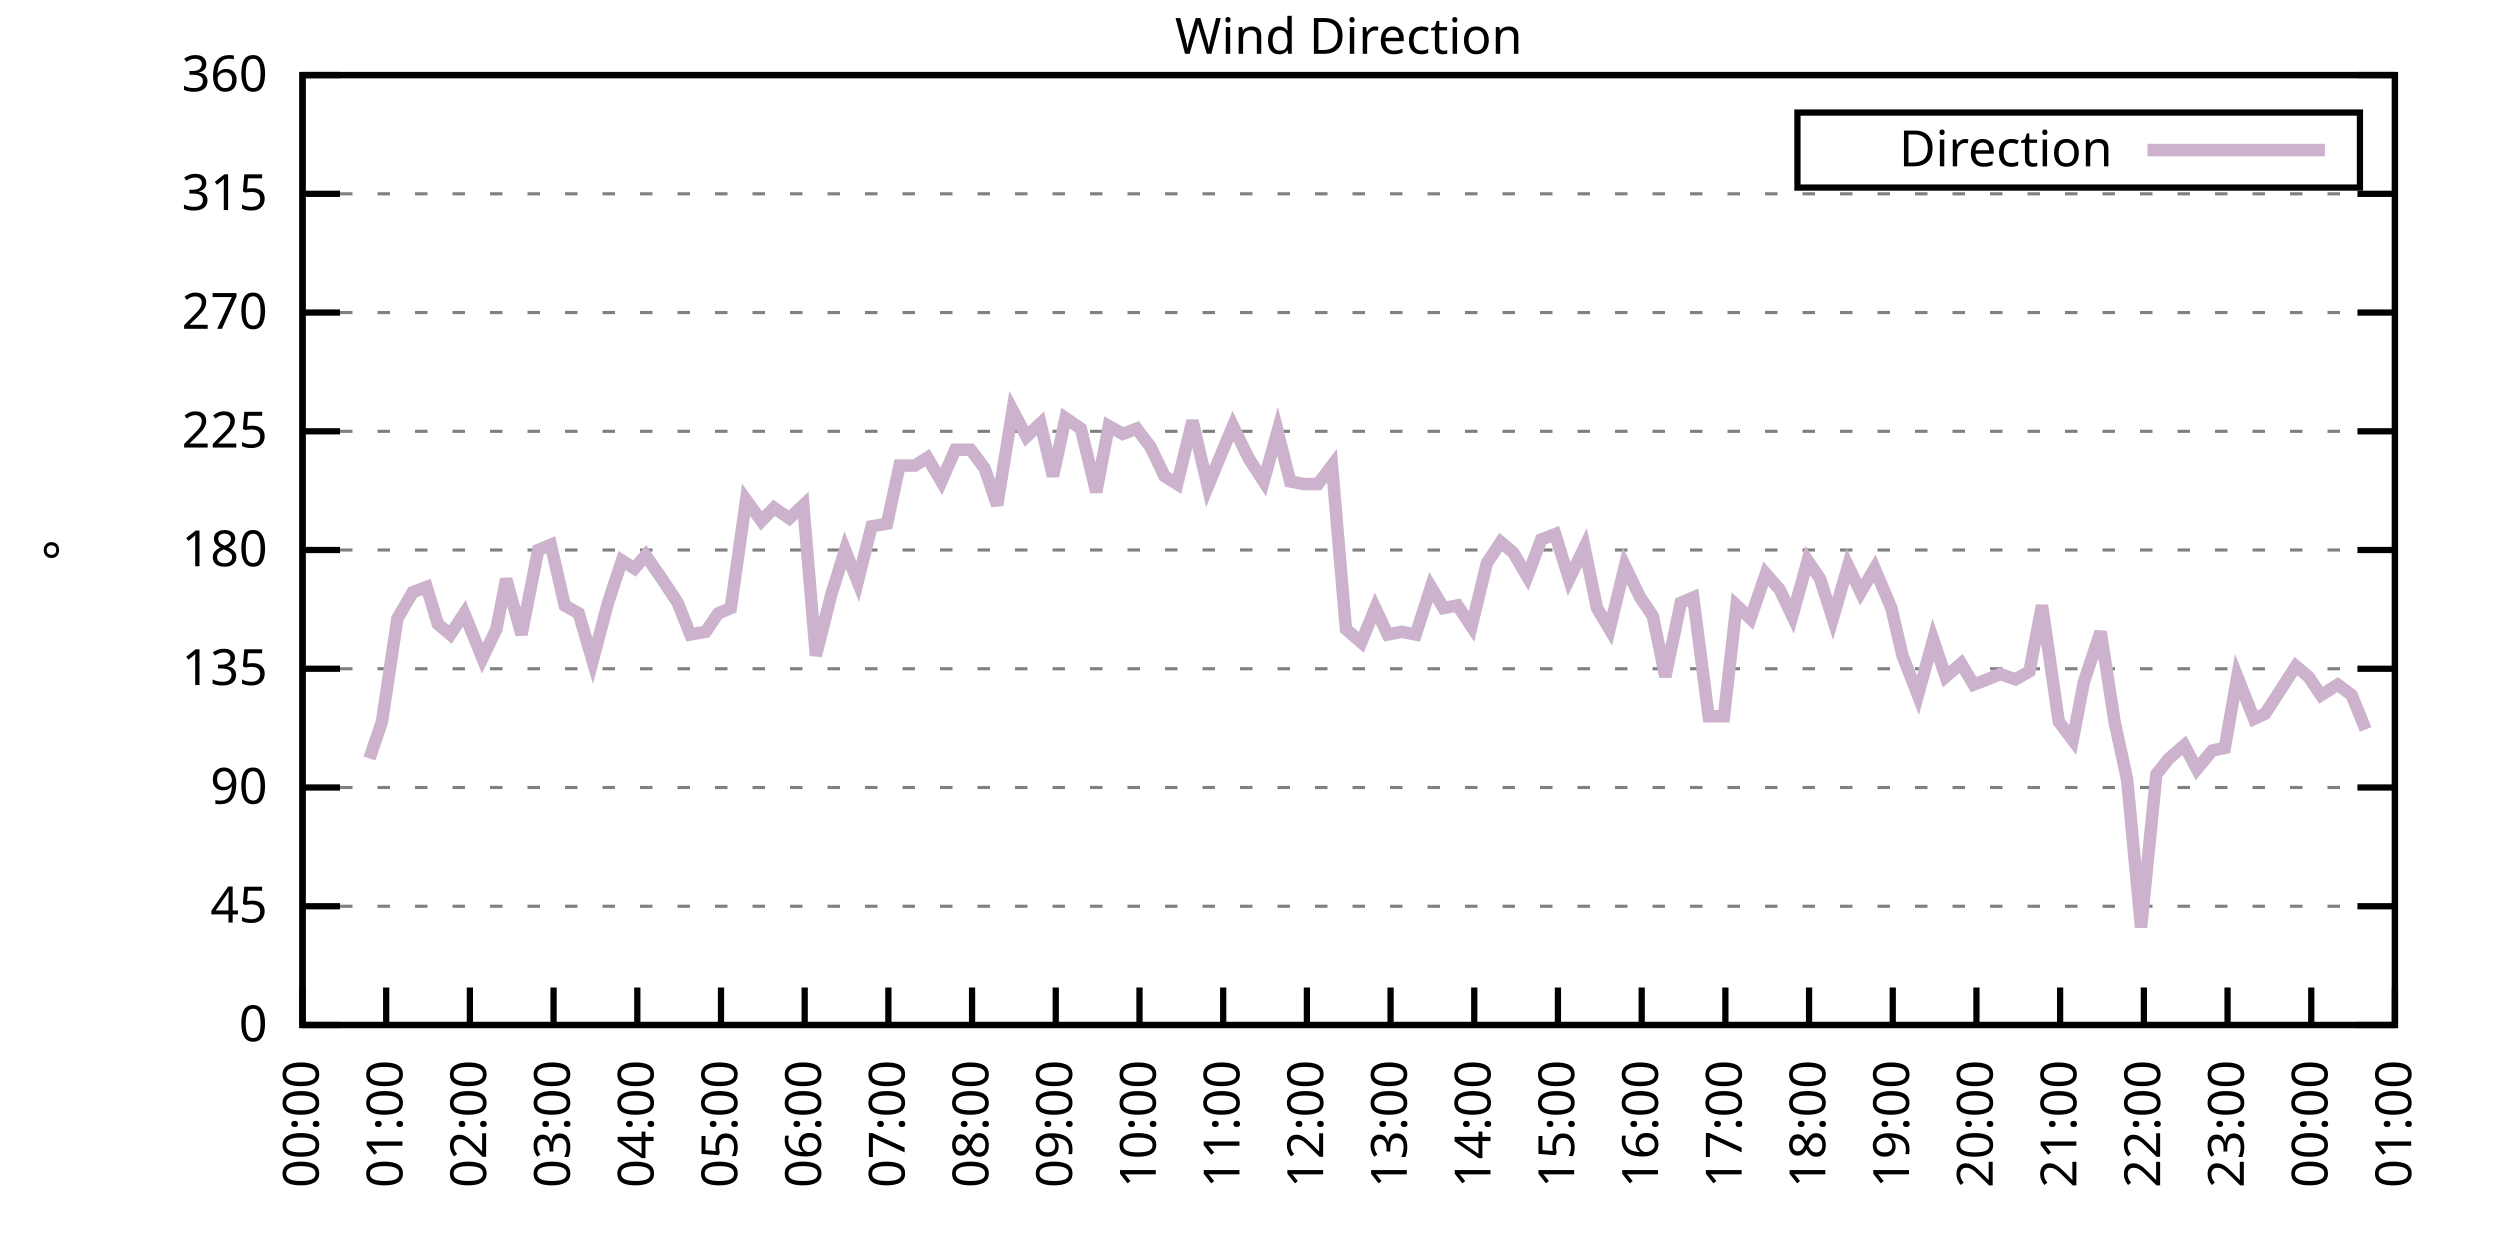
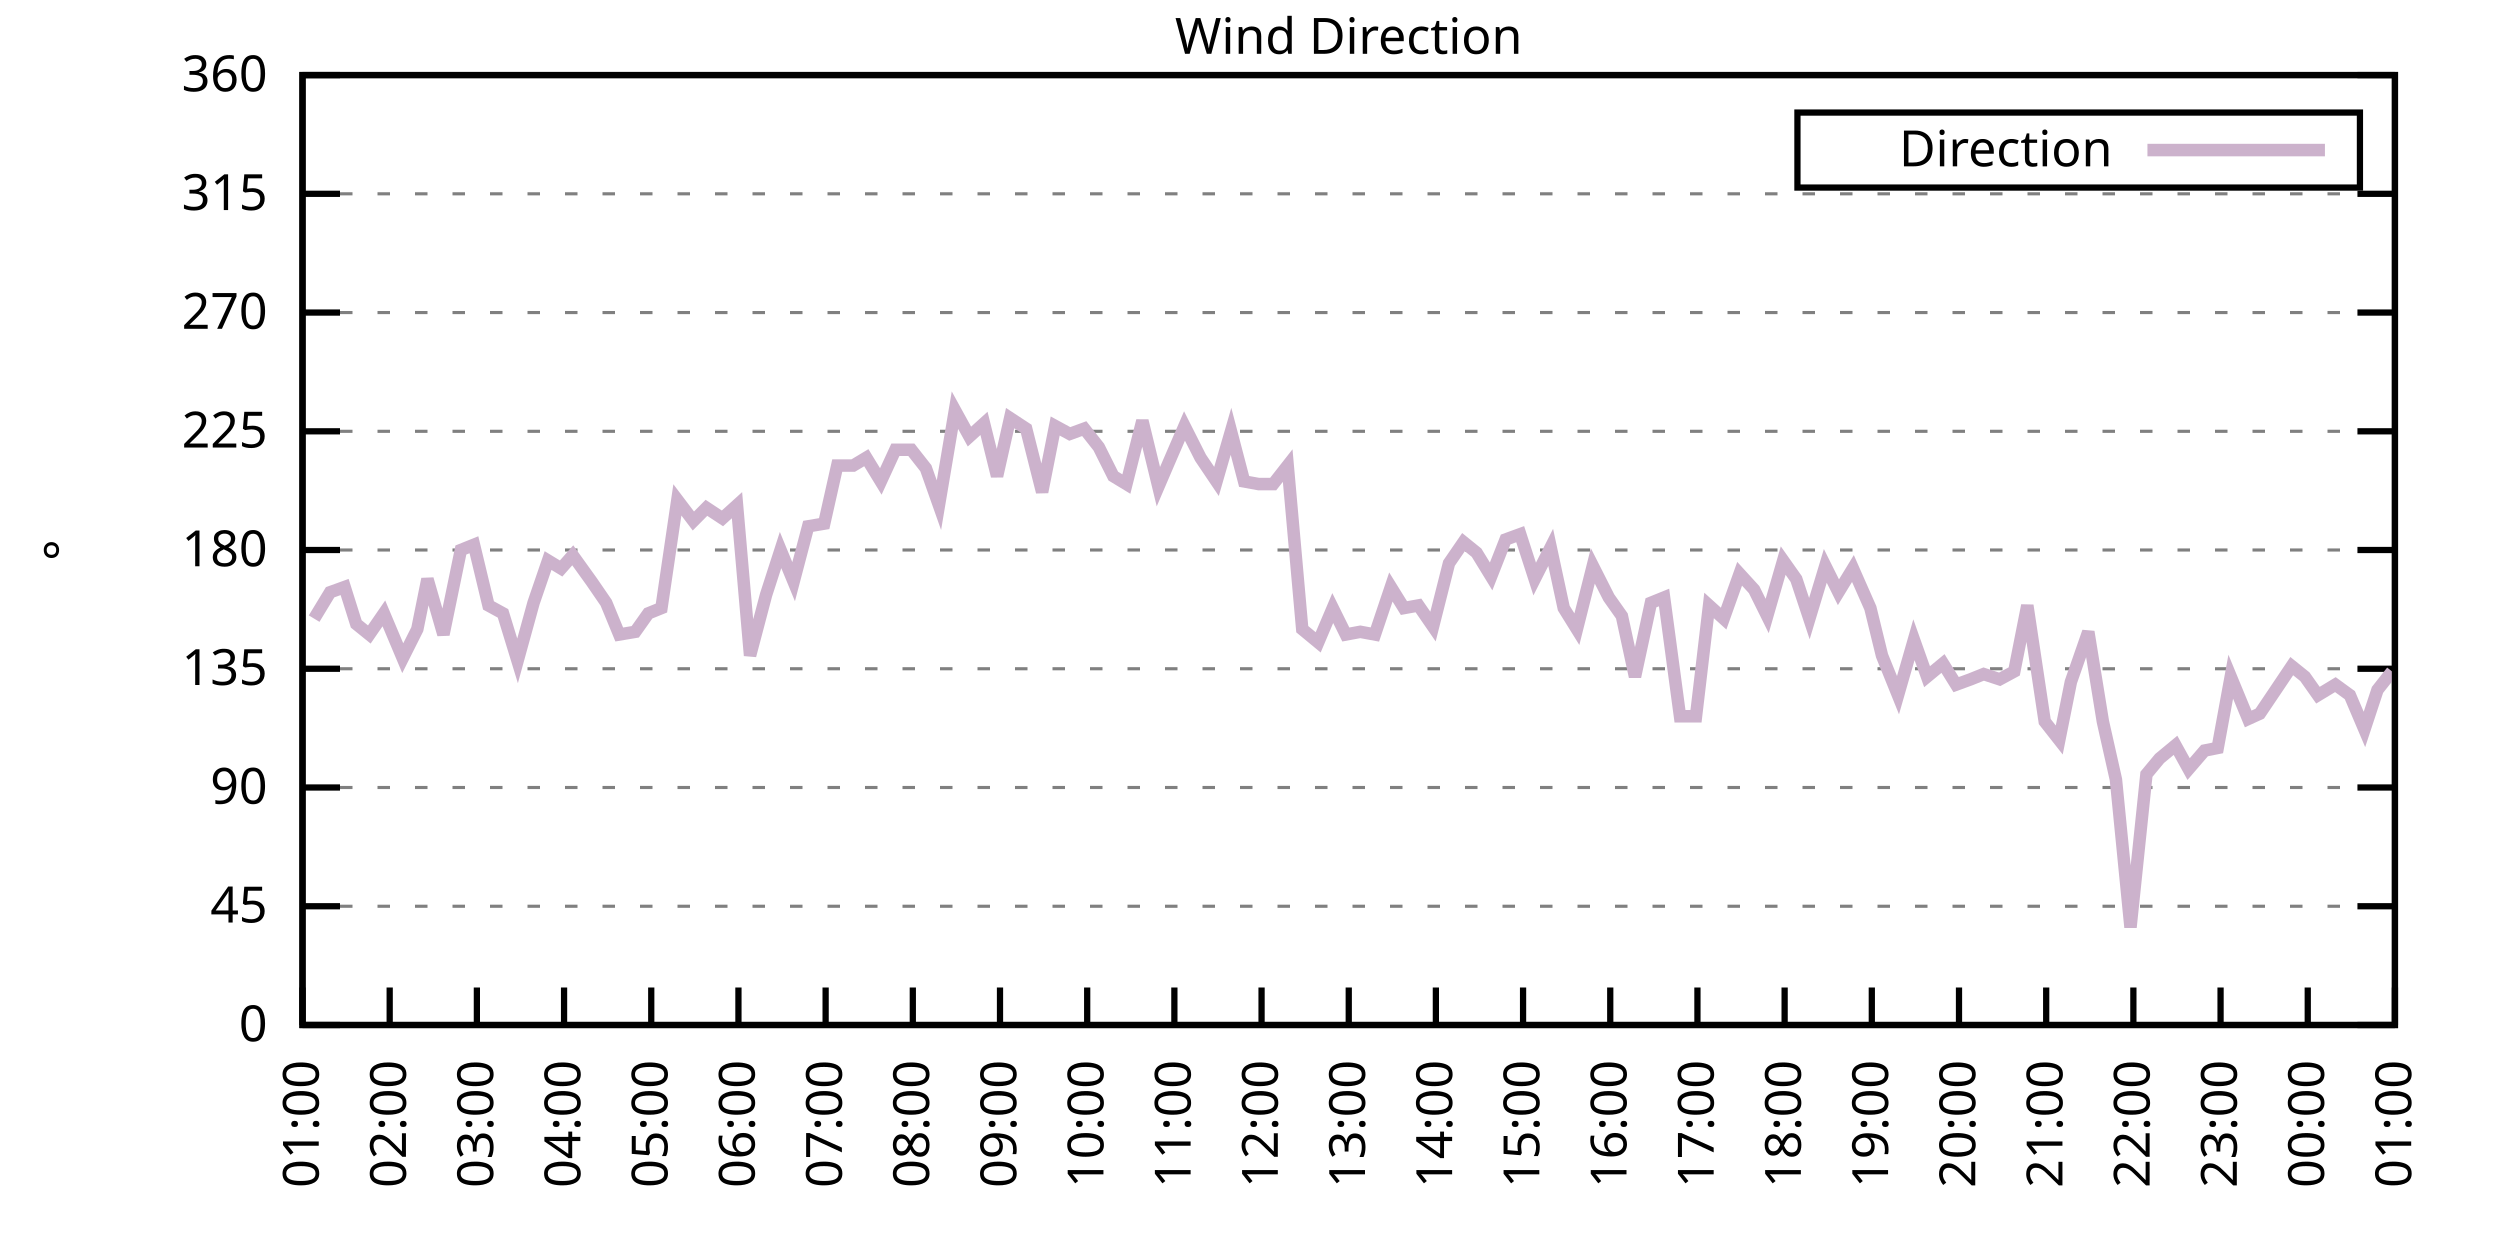
<svg xmlns="http://www.w3.org/2000/svg" xmlns:xlink="http://www.w3.org/1999/xlink" width="400" height="200" viewBox="0 0 400 200">
  <g id="gnuplot_canvas">
    <rect x="0" y="0" width="400" height="200" fill="none" />
    <defs>
      <circle id="gpDot" r="0.5" stroke-width="0.5" stroke="currentColor" />
      <path id="gpPt0" stroke-width="0.333" stroke="currentColor" d="M-1,0 h2 M0,-1 v2" />
      <path id="gpPt1" stroke-width="0.333" stroke="currentColor" d="M-1,-1 L1,1 M1,-1 L-1,1" />
      <path id="gpPt2" stroke-width="0.333" stroke="currentColor" d="M-1,0 L1,0 M0,-1 L0,1 M-1,-1 L1,1 M-1,1 L1,-1" />
      <rect id="gpPt3" stroke-width="0.333" stroke="currentColor" x="-1" y="-1" width="2" height="2" />
      <rect id="gpPt4" stroke-width="0.333" stroke="currentColor" fill="currentColor" x="-1" y="-1" width="2" height="2" />
      <circle id="gpPt5" stroke-width="0.333" stroke="currentColor" cx="0" cy="0" r="1" />
      <use xlink:href="#gpPt5" id="gpPt6" fill="currentColor" stroke="none" />
      <path id="gpPt7" stroke-width="0.333" stroke="currentColor" d="M0,-1.33 L-1.33,0.67 L1.33,0.67 z" />
      <use xlink:href="#gpPt7" id="gpPt8" fill="currentColor" stroke="none" />
      <use xlink:href="#gpPt7" id="gpPt9" stroke="currentColor" transform="rotate(180)" />
      <use xlink:href="#gpPt9" id="gpPt10" fill="currentColor" stroke="none" />
      <use xlink:href="#gpPt3" id="gpPt11" stroke="currentColor" transform="rotate(45)" />
      <use xlink:href="#gpPt11" id="gpPt12" fill="currentColor" stroke="none" />
      <path id="gpPt13" stroke-width="0.333" stroke="currentColor" d="M0,1.330 L1.265,0.411 L0.782,-1.067 L-0.782,-1.076 L-1.265,0.411 z" />
      <use xlink:href="#gpPt13" id="gpPt14" fill="currentColor" stroke="none" />
      <filter id="textbox" filterUnits="objectBoundingBox" x="0" y="0" height="1" width="1">
        <feFlood flood-color="white" flood-opacity="1" result="bgnd" />
        <feComposite in="SourceGraphic" in2="bgnd" operator="atop" />
      </filter>
      <filter id="greybox" filterUnits="objectBoundingBox" x="0" y="0" height="1" width="1">
        <feFlood flood-color="lightgrey" flood-opacity="1" result="grey" />
        <feComposite in="SourceGraphic" in2="grey" operator="atop" />
      </filter>
    </defs>
    <g fill="none" color="white" stroke="currentColor" stroke-width="1.00" stroke-linecap="butt" stroke-linejoin="miter">
</g>
    <g fill="none" color="black" stroke="currentColor" stroke-width="1.00" stroke-linecap="butt" stroke-linejoin="miter">
      <g stroke="none" shape-rendering="crispEdges">
        <polygon fill="rgb(255, 255, 255)" points="48.40,164.00 383.18,164.00 383.18,12.02 48.40,12.02 " />
      </g>
    </g>
    <g fill="none" color="black" stroke="currentColor" stroke-width="1.00" stroke-linecap="butt" stroke-linejoin="miter">
</g>
    <g fill="none" color="black" stroke="black" stroke-width="0.50" stroke-linecap="butt" stroke-linejoin="miter">
</g>
    <g fill="none" color="gray" stroke="currentColor" stroke-width="0.50" stroke-linecap="butt" stroke-linejoin="miter">
      <path stroke="gray" stroke-dasharray="2,4" class="gridline" d="M48.40,164.00 L383.19,164.00  " />
    </g>
    <g fill="none" color="gray" stroke="gray" stroke-width="1.00" stroke-linecap="butt" stroke-linejoin="miter">
</g>
    <g fill="none" color="black" stroke="currentColor" stroke-width="1.00" stroke-linecap="butt" stroke-linejoin="miter">
      <path stroke="black" d="M48.40,164.00 L54.40,164.00 M383.19,164.00 L377.19,164.00  " />
      <g transform="translate(42.80,166.60)" stroke="none" fill="black" font-family="Sans" font-size="8.00" text-anchor="end">
        <text>
          <tspan font-family="Sans"> 0</tspan>
        </text>
      </g>
    </g>
    <g fill="none" color="black" stroke="currentColor" stroke-width="1.00" stroke-linecap="butt" stroke-linejoin="miter">
</g>
    <g fill="none" color="black" stroke="black" stroke-width="0.50" stroke-linecap="butt" stroke-linejoin="miter">
</g>
    <g fill="none" color="gray" stroke="currentColor" stroke-width="0.50" stroke-linecap="butt" stroke-linejoin="miter">
      <path stroke="gray" stroke-dasharray="2,4" class="gridline" d="M48.40,145.00 L383.19,145.00  " />
    </g>
    <g fill="none" color="gray" stroke="gray" stroke-width="1.00" stroke-linecap="butt" stroke-linejoin="miter">
</g>
    <g fill="none" color="black" stroke="currentColor" stroke-width="1.00" stroke-linecap="butt" stroke-linejoin="miter">
      <path stroke="black" d="M48.40,145.00 L54.40,145.00 M383.19,145.00 L377.19,145.00  " />
      <g transform="translate(42.80,147.60)" stroke="none" fill="black" font-family="Sans" font-size="8.00" text-anchor="end">
        <text>
          <tspan font-family="Sans"> 45</tspan>
        </text>
      </g>
    </g>
    <g fill="none" color="black" stroke="currentColor" stroke-width="1.00" stroke-linecap="butt" stroke-linejoin="miter">
</g>
    <g fill="none" color="black" stroke="black" stroke-width="0.50" stroke-linecap="butt" stroke-linejoin="miter">
</g>
    <g fill="none" color="gray" stroke="currentColor" stroke-width="0.50" stroke-linecap="butt" stroke-linejoin="miter">
      <path stroke="gray" stroke-dasharray="2,4" class="gridline" d="M48.40,126.00 L383.19,126.00  " />
    </g>
    <g fill="none" color="gray" stroke="gray" stroke-width="1.00" stroke-linecap="butt" stroke-linejoin="miter">
</g>
    <g fill="none" color="black" stroke="currentColor" stroke-width="1.00" stroke-linecap="butt" stroke-linejoin="miter">
      <path stroke="black" d="M48.40,126.00 L54.40,126.00 M383.19,126.00 L377.19,126.00  " />
      <g transform="translate(42.80,128.60)" stroke="none" fill="black" font-family="Sans" font-size="8.00" text-anchor="end">
        <text>
          <tspan font-family="Sans"> 90</tspan>
        </text>
      </g>
    </g>
    <g fill="none" color="black" stroke="currentColor" stroke-width="1.00" stroke-linecap="butt" stroke-linejoin="miter">
</g>
    <g fill="none" color="black" stroke="black" stroke-width="0.50" stroke-linecap="butt" stroke-linejoin="miter">
</g>
    <g fill="none" color="gray" stroke="currentColor" stroke-width="0.50" stroke-linecap="butt" stroke-linejoin="miter">
      <path stroke="gray" stroke-dasharray="2,4" class="gridline" d="M48.40,107.00 L383.19,107.00  " />
    </g>
    <g fill="none" color="gray" stroke="gray" stroke-width="1.00" stroke-linecap="butt" stroke-linejoin="miter">
</g>
    <g fill="none" color="black" stroke="currentColor" stroke-width="1.00" stroke-linecap="butt" stroke-linejoin="miter">
      <path stroke="black" d="M48.40,107.00 L54.40,107.00 M383.19,107.00 L377.19,107.00  " />
      <g transform="translate(42.80,109.60)" stroke="none" fill="black" font-family="Sans" font-size="8.00" text-anchor="end">
        <text>
          <tspan font-family="Sans"> 135</tspan>
        </text>
      </g>
    </g>
    <g fill="none" color="black" stroke="currentColor" stroke-width="1.00" stroke-linecap="butt" stroke-linejoin="miter">
</g>
    <g fill="none" color="black" stroke="black" stroke-width="0.50" stroke-linecap="butt" stroke-linejoin="miter">
</g>
    <g fill="none" color="gray" stroke="currentColor" stroke-width="0.50" stroke-linecap="butt" stroke-linejoin="miter">
      <path stroke="gray" stroke-dasharray="2,4" class="gridline" d="M48.40,88.00 L383.19,88.00  " />
    </g>
    <g fill="none" color="gray" stroke="gray" stroke-width="1.00" stroke-linecap="butt" stroke-linejoin="miter">
</g>
    <g fill="none" color="black" stroke="currentColor" stroke-width="1.00" stroke-linecap="butt" stroke-linejoin="miter">
      <path stroke="black" d="M48.40,88.00 L54.40,88.00 M383.19,88.00 L377.19,88.00  " />
      <g transform="translate(42.80,90.60)" stroke="none" fill="black" font-family="Sans" font-size="8.00" text-anchor="end">
        <text>
          <tspan font-family="Sans"> 180</tspan>
        </text>
      </g>
    </g>
    <g fill="none" color="black" stroke="currentColor" stroke-width="1.00" stroke-linecap="butt" stroke-linejoin="miter">
</g>
    <g fill="none" color="black" stroke="black" stroke-width="0.50" stroke-linecap="butt" stroke-linejoin="miter">
</g>
    <g fill="none" color="gray" stroke="currentColor" stroke-width="0.50" stroke-linecap="butt" stroke-linejoin="miter">
      <path stroke="gray" stroke-dasharray="2,4" class="gridline" d="M48.40,69.01 L383.19,69.01  " />
    </g>
    <g fill="none" color="gray" stroke="gray" stroke-width="1.00" stroke-linecap="butt" stroke-linejoin="miter">
</g>
    <g fill="none" color="black" stroke="currentColor" stroke-width="1.00" stroke-linecap="butt" stroke-linejoin="miter">
      <path stroke="black" d="M48.40,69.01 L54.40,69.01 M383.19,69.01 L377.19,69.01  " />
      <g transform="translate(42.80,71.61)" stroke="none" fill="black" font-family="Sans" font-size="8.00" text-anchor="end">
        <text>
          <tspan font-family="Sans"> 225</tspan>
        </text>
      </g>
    </g>
    <g fill="none" color="black" stroke="currentColor" stroke-width="1.00" stroke-linecap="butt" stroke-linejoin="miter">
</g>
    <g fill="none" color="black" stroke="black" stroke-width="0.50" stroke-linecap="butt" stroke-linejoin="miter">
</g>
    <g fill="none" color="gray" stroke="currentColor" stroke-width="0.50" stroke-linecap="butt" stroke-linejoin="miter">
      <path stroke="gray" stroke-dasharray="2,4" class="gridline" d="M48.40,50.01 L383.19,50.01  " />
    </g>
    <g fill="none" color="gray" stroke="gray" stroke-width="1.00" stroke-linecap="butt" stroke-linejoin="miter">
</g>
    <g fill="none" color="black" stroke="currentColor" stroke-width="1.00" stroke-linecap="butt" stroke-linejoin="miter">
      <path stroke="black" d="M48.40,50.01 L54.40,50.01 M383.19,50.01 L377.19,50.01  " />
      <g transform="translate(42.80,52.61)" stroke="none" fill="black" font-family="Sans" font-size="8.00" text-anchor="end">
        <text>
          <tspan font-family="Sans"> 270</tspan>
        </text>
      </g>
    </g>
    <g fill="none" color="black" stroke="currentColor" stroke-width="1.00" stroke-linecap="butt" stroke-linejoin="miter">
</g>
    <g fill="none" color="black" stroke="black" stroke-width="0.50" stroke-linecap="butt" stroke-linejoin="miter">
</g>
    <g fill="none" color="gray" stroke="currentColor" stroke-width="0.50" stroke-linecap="butt" stroke-linejoin="miter">
      <path stroke="gray" stroke-dasharray="2,4" class="gridline" d="M48.40,31.01 L383.19,31.01  " />
    </g>
    <g fill="none" color="gray" stroke="gray" stroke-width="1.00" stroke-linecap="butt" stroke-linejoin="miter">
</g>
    <g fill="none" color="black" stroke="currentColor" stroke-width="1.00" stroke-linecap="butt" stroke-linejoin="miter">
      <path stroke="black" d="M48.40,31.01 L54.40,31.01 M383.19,31.01 L377.19,31.01  " />
      <g transform="translate(42.80,33.61)" stroke="none" fill="black" font-family="Sans" font-size="8.00" text-anchor="end">
        <text>
          <tspan font-family="Sans"> 315</tspan>
        </text>
      </g>
    </g>
    <g fill="none" color="black" stroke="currentColor" stroke-width="1.00" stroke-linecap="butt" stroke-linejoin="miter">
</g>
    <g fill="none" color="black" stroke="black" stroke-width="0.50" stroke-linecap="butt" stroke-linejoin="miter">
</g>
    <g fill="none" color="gray" stroke="currentColor" stroke-width="0.50" stroke-linecap="butt" stroke-linejoin="miter">
      <path stroke="gray" stroke-dasharray="2,4" class="gridline" d="M48.40,12.01 L383.19,12.01  " />
    </g>
    <g fill="none" color="gray" stroke="gray" stroke-width="1.00" stroke-linecap="butt" stroke-linejoin="miter">
</g>
    <g fill="none" color="black" stroke="currentColor" stroke-width="1.00" stroke-linecap="butt" stroke-linejoin="miter">
      <path stroke="black" d="M48.40,12.01 L54.40,12.01 M383.19,12.01 L377.19,12.01  " />
      <g transform="translate(42.80,14.61)" stroke="none" fill="black" font-family="Sans" font-size="8.00" text-anchor="end">
        <text>
          <tspan font-family="Sans"> 360</tspan>
        </text>
      </g>
    </g>
    <g fill="none" color="black" stroke="currentColor" stroke-width="1.00" stroke-linecap="butt" stroke-linejoin="miter">
      <path stroke="black" d="M48.40,164.00 L48.40,158.00  " />
      <g transform="translate(51.00,169.60) rotate(270.00)" stroke="none" fill="black" font-family="Sans" font-size="8.00" text-anchor="end">
        <text>
-           <tspan font-family="Sans">00:00</tspan>
-         </text>
-       </g>
-     </g>
-     <g fill="none" color="black" stroke="currentColor" stroke-width="1.00" stroke-linecap="butt" stroke-linejoin="miter">
-       <path stroke="black" d="M61.79,164.00 L61.79,158.00  " />
-       <g transform="translate(64.39,169.60) rotate(270.00)" stroke="none" fill="black" font-family="Sans" font-size="8.00" text-anchor="end">
-         <text>
          <tspan font-family="Sans">01:00</tspan>
        </text>
      </g>
    </g>
    <g fill="none" color="black" stroke="currentColor" stroke-width="1.00" stroke-linecap="butt" stroke-linejoin="miter">
-       <path stroke="black" d="M75.18,164.00 L75.18,158.00  " />
-       <g transform="translate(77.78,169.60) rotate(270.00)" stroke="none" fill="black" font-family="Sans" font-size="8.00" text-anchor="end">
+       <path stroke="black" d="M62.35,164.00 L62.35,158.00  " />
+       <g transform="translate(64.95,169.60) rotate(270.00)" stroke="none" fill="black" font-family="Sans" font-size="8.00" text-anchor="end">
        <text>
          <tspan font-family="Sans">02:00</tspan>
        </text>
      </g>
    </g>
    <g fill="none" color="black" stroke="currentColor" stroke-width="1.00" stroke-linecap="butt" stroke-linejoin="miter">
-       <path stroke="black" d="M88.57,164.00 L88.57,158.00  " />
-       <g transform="translate(91.17,169.60) rotate(270.00)" stroke="none" fill="black" font-family="Sans" font-size="8.00" text-anchor="end">
+       <path stroke="black" d="M76.30,164.00 L76.30,158.00  " />
+       <g transform="translate(78.90,169.60) rotate(270.00)" stroke="none" fill="black" font-family="Sans" font-size="8.00" text-anchor="end">
        <text>
          <tspan font-family="Sans">03:00</tspan>
        </text>
      </g>
    </g>
    <g fill="none" color="black" stroke="currentColor" stroke-width="1.00" stroke-linecap="butt" stroke-linejoin="miter">
-       <path stroke="black" d="M101.97,164.00 L101.97,158.00  " />
-       <g transform="translate(104.57,169.60) rotate(270.00)" stroke="none" fill="black" font-family="Sans" font-size="8.00" text-anchor="end">
+       <path stroke="black" d="M90.25,164.00 L90.25,158.00  " />
+       <g transform="translate(92.85,169.60) rotate(270.00)" stroke="none" fill="black" font-family="Sans" font-size="8.00" text-anchor="end">
        <text>
          <tspan font-family="Sans">04:00</tspan>
        </text>
      </g>
    </g>
    <g fill="none" color="black" stroke="currentColor" stroke-width="1.00" stroke-linecap="butt" stroke-linejoin="miter">
-       <path stroke="black" d="M115.36,164.00 L115.36,158.00  " />
-       <g transform="translate(117.96,169.60) rotate(270.00)" stroke="none" fill="black" font-family="Sans" font-size="8.00" text-anchor="end">
+       <path stroke="black" d="M104.20,164.00 L104.20,158.00  " />
+       <g transform="translate(106.80,169.60) rotate(270.00)" stroke="none" fill="black" font-family="Sans" font-size="8.00" text-anchor="end">
        <text>
          <tspan font-family="Sans">05:00</tspan>
        </text>
      </g>
    </g>
    <g fill="none" color="black" stroke="currentColor" stroke-width="1.00" stroke-linecap="butt" stroke-linejoin="miter">
-       <path stroke="black" d="M128.75,164.00 L128.75,158.00  " />
-       <g transform="translate(131.35,169.60) rotate(270.00)" stroke="none" fill="black" font-family="Sans" font-size="8.00" text-anchor="end">
+       <path stroke="black" d="M118.15,164.00 L118.15,158.00  " />
+       <g transform="translate(120.75,169.60) rotate(270.00)" stroke="none" fill="black" font-family="Sans" font-size="8.00" text-anchor="end">
        <text>
          <tspan font-family="Sans">06:00</tspan>
        </text>
      </g>
    </g>
    <g fill="none" color="black" stroke="currentColor" stroke-width="1.00" stroke-linecap="butt" stroke-linejoin="miter">
-       <path stroke="black" d="M142.14,164.00 L142.14,158.00  " />
-       <g transform="translate(144.74,169.60) rotate(270.00)" stroke="none" fill="black" font-family="Sans" font-size="8.00" text-anchor="end">
+       <path stroke="black" d="M132.10,164.00 L132.10,158.00  " />
+       <g transform="translate(134.70,169.60) rotate(270.00)" stroke="none" fill="black" font-family="Sans" font-size="8.00" text-anchor="end">
        <text>
          <tspan font-family="Sans">07:00</tspan>
        </text>
      </g>
    </g>
    <g fill="none" color="black" stroke="currentColor" stroke-width="1.00" stroke-linecap="butt" stroke-linejoin="miter">
-       <path stroke="black" d="M155.53,164.00 L155.53,158.00  " />
-       <g transform="translate(158.13,169.60) rotate(270.00)" stroke="none" fill="black" font-family="Sans" font-size="8.00" text-anchor="end">
+       <path stroke="black" d="M146.05,164.00 L146.05,158.00  " />
+       <g transform="translate(148.65,169.60) rotate(270.00)" stroke="none" fill="black" font-family="Sans" font-size="8.00" text-anchor="end">
        <text>
          <tspan font-family="Sans">08:00</tspan>
        </text>
      </g>
    </g>
    <g fill="none" color="black" stroke="currentColor" stroke-width="1.00" stroke-linecap="butt" stroke-linejoin="miter">
-       <path stroke="black" d="M168.92,164.00 L168.92,158.00  " />
-       <g transform="translate(171.52,169.60) rotate(270.00)" stroke="none" fill="black" font-family="Sans" font-size="8.00" text-anchor="end">
+       <path stroke="black" d="M160.00,164.00 L160.00,158.00  " />
+       <g transform="translate(162.60,169.60) rotate(270.00)" stroke="none" fill="black" font-family="Sans" font-size="8.00" text-anchor="end">
        <text>
          <tspan font-family="Sans">09:00</tspan>
        </text>
      </g>
    </g>
    <g fill="none" color="black" stroke="currentColor" stroke-width="1.00" stroke-linecap="butt" stroke-linejoin="miter">
-       <path stroke="black" d="M182.32,164.00 L182.32,158.00  " />
-       <g transform="translate(184.92,169.60) rotate(270.00)" stroke="none" fill="black" font-family="Sans" font-size="8.00" text-anchor="end">
+       <path stroke="black" d="M173.95,164.00 L173.95,158.00  " />
+       <g transform="translate(176.55,169.60) rotate(270.00)" stroke="none" fill="black" font-family="Sans" font-size="8.00" text-anchor="end">
        <text>
          <tspan font-family="Sans">10:00</tspan>
        </text>
      </g>
    </g>
    <g fill="none" color="black" stroke="currentColor" stroke-width="1.00" stroke-linecap="butt" stroke-linejoin="miter">
-       <path stroke="black" d="M195.71,164.00 L195.71,158.00  " />
-       <g transform="translate(198.31,169.60) rotate(270.00)" stroke="none" fill="black" font-family="Sans" font-size="8.00" text-anchor="end">
+       <path stroke="black" d="M187.90,164.00 L187.90,158.00  " />
+       <g transform="translate(190.50,169.60) rotate(270.00)" stroke="none" fill="black" font-family="Sans" font-size="8.00" text-anchor="end">
        <text>
          <tspan font-family="Sans">11:00</tspan>
        </text>
      </g>
    </g>
    <g fill="none" color="black" stroke="currentColor" stroke-width="1.00" stroke-linecap="butt" stroke-linejoin="miter">
-       <path stroke="black" d="M209.10,164.00 L209.10,158.00  " />
-       <g transform="translate(211.70,169.60) rotate(270.00)" stroke="none" fill="black" font-family="Sans" font-size="8.00" text-anchor="end">
+       <path stroke="black" d="M201.85,164.00 L201.85,158.00  " />
+       <g transform="translate(204.45,169.60) rotate(270.00)" stroke="none" fill="black" font-family="Sans" font-size="8.00" text-anchor="end">
        <text>
          <tspan font-family="Sans">12:00</tspan>
        </text>
      </g>
    </g>
    <g fill="none" color="black" stroke="currentColor" stroke-width="1.00" stroke-linecap="butt" stroke-linejoin="miter">
-       <path stroke="black" d="M222.49,164.00 L222.49,158.00  " />
-       <g transform="translate(225.09,169.60) rotate(270.00)" stroke="none" fill="black" font-family="Sans" font-size="8.00" text-anchor="end">
+       <path stroke="black" d="M215.80,164.00 L215.80,158.00  " />
+       <g transform="translate(218.40,169.60) rotate(270.00)" stroke="none" fill="black" font-family="Sans" font-size="8.00" text-anchor="end">
        <text>
          <tspan font-family="Sans">13:00</tspan>
        </text>
      </g>
    </g>
    <g fill="none" color="black" stroke="currentColor" stroke-width="1.00" stroke-linecap="butt" stroke-linejoin="miter">
-       <path stroke="black" d="M235.88,164.00 L235.88,158.00  " />
-       <g transform="translate(238.48,169.60) rotate(270.00)" stroke="none" fill="black" font-family="Sans" font-size="8.00" text-anchor="end">
+       <path stroke="black" d="M229.74,164.00 L229.74,158.00  " />
+       <g transform="translate(232.34,169.60) rotate(270.00)" stroke="none" fill="black" font-family="Sans" font-size="8.00" text-anchor="end">
        <text>
          <tspan font-family="Sans">14:00</tspan>
        </text>
      </g>
    </g>
    <g fill="none" color="black" stroke="currentColor" stroke-width="1.00" stroke-linecap="butt" stroke-linejoin="miter">
-       <path stroke="black" d="M249.27,164.00 L249.27,158.00  " />
-       <g transform="translate(251.87,169.60) rotate(270.00)" stroke="none" fill="black" font-family="Sans" font-size="8.00" text-anchor="end">
+       <path stroke="black" d="M243.69,164.00 L243.69,158.00  " />
+       <g transform="translate(246.29,169.60) rotate(270.00)" stroke="none" fill="black" font-family="Sans" font-size="8.00" text-anchor="end">
        <text>
          <tspan font-family="Sans">15:00</tspan>
        </text>
      </g>
    </g>
    <g fill="none" color="black" stroke="currentColor" stroke-width="1.00" stroke-linecap="butt" stroke-linejoin="miter">
-       <path stroke="black" d="M262.67,164.00 L262.67,158.00  " />
-       <g transform="translate(265.27,169.60) rotate(270.00)" stroke="none" fill="black" font-family="Sans" font-size="8.00" text-anchor="end">
+       <path stroke="black" d="M257.64,164.00 L257.64,158.00  " />
+       <g transform="translate(260.24,169.60) rotate(270.00)" stroke="none" fill="black" font-family="Sans" font-size="8.00" text-anchor="end">
        <text>
          <tspan font-family="Sans">16:00</tspan>
        </text>
      </g>
    </g>
    <g fill="none" color="black" stroke="currentColor" stroke-width="1.00" stroke-linecap="butt" stroke-linejoin="miter">
-       <path stroke="black" d="M276.06,164.00 L276.06,158.00  " />
-       <g transform="translate(278.66,169.60) rotate(270.00)" stroke="none" fill="black" font-family="Sans" font-size="8.00" text-anchor="end">
+       <path stroke="black" d="M271.59,164.00 L271.59,158.00  " />
+       <g transform="translate(274.19,169.60) rotate(270.00)" stroke="none" fill="black" font-family="Sans" font-size="8.00" text-anchor="end">
        <text>
          <tspan font-family="Sans">17:00</tspan>
        </text>
      </g>
    </g>
    <g fill="none" color="black" stroke="currentColor" stroke-width="1.00" stroke-linecap="butt" stroke-linejoin="miter">
-       <path stroke="black" d="M289.45,164.00 L289.45,158.00  " />
-       <g transform="translate(292.05,169.60) rotate(270.00)" stroke="none" fill="black" font-family="Sans" font-size="8.00" text-anchor="end">
+       <path stroke="black" d="M285.54,164.00 L285.54,158.00  " />
+       <g transform="translate(288.14,169.60) rotate(270.00)" stroke="none" fill="black" font-family="Sans" font-size="8.00" text-anchor="end">
        <text>
          <tspan font-family="Sans">18:00</tspan>
        </text>
      </g>
    </g>
    <g fill="none" color="black" stroke="currentColor" stroke-width="1.00" stroke-linecap="butt" stroke-linejoin="miter">
-       <path stroke="black" d="M302.84,164.00 L302.84,158.00  " />
-       <g transform="translate(305.44,169.60) rotate(270.00)" stroke="none" fill="black" font-family="Sans" font-size="8.00" text-anchor="end">
+       <path stroke="black" d="M299.49,164.00 L299.49,158.00  " />
+       <g transform="translate(302.09,169.60) rotate(270.00)" stroke="none" fill="black" font-family="Sans" font-size="8.00" text-anchor="end">
        <text>
          <tspan font-family="Sans">19:00</tspan>
        </text>
      </g>
    </g>
    <g fill="none" color="black" stroke="currentColor" stroke-width="1.00" stroke-linecap="butt" stroke-linejoin="miter">
-       <path stroke="black" d="M316.23,164.00 L316.23,158.00  " />
-       <g transform="translate(318.83,169.60) rotate(270.00)" stroke="none" fill="black" font-family="Sans" font-size="8.00" text-anchor="end">
+       <path stroke="black" d="M313.44,164.00 L313.44,158.00  " />
+       <g transform="translate(316.04,169.60) rotate(270.00)" stroke="none" fill="black" font-family="Sans" font-size="8.00" text-anchor="end">
        <text>
          <tspan font-family="Sans">20:00</tspan>
        </text>
      </g>
    </g>
    <g fill="none" color="black" stroke="currentColor" stroke-width="1.00" stroke-linecap="butt" stroke-linejoin="miter">
-       <path stroke="black" d="M329.62,164.00 L329.62,158.00  " />
-       <g transform="translate(332.22,169.60) rotate(270.00)" stroke="none" fill="black" font-family="Sans" font-size="8.00" text-anchor="end">
+       <path stroke="black" d="M327.39,164.00 L327.39,158.00  " />
+       <g transform="translate(329.99,169.60) rotate(270.00)" stroke="none" fill="black" font-family="Sans" font-size="8.00" text-anchor="end">
        <text>
          <tspan font-family="Sans">21:00</tspan>
        </text>
      </g>
    </g>
    <g fill="none" color="black" stroke="currentColor" stroke-width="1.00" stroke-linecap="butt" stroke-linejoin="miter">
-       <path stroke="black" d="M343.02,164.00 L343.02,158.00  " />
-       <g transform="translate(345.62,169.60) rotate(270.00)" stroke="none" fill="black" font-family="Sans" font-size="8.00" text-anchor="end">
+       <path stroke="black" d="M341.34,164.00 L341.34,158.00  " />
+       <g transform="translate(343.94,169.60) rotate(270.00)" stroke="none" fill="black" font-family="Sans" font-size="8.00" text-anchor="end">
        <text>
          <tspan font-family="Sans">22:00</tspan>
        </text>
      </g>
    </g>
    <g fill="none" color="black" stroke="currentColor" stroke-width="1.00" stroke-linecap="butt" stroke-linejoin="miter">
-       <path stroke="black" d="M356.41,164.00 L356.41,158.00  " />
-       <g transform="translate(359.01,169.60) rotate(270.00)" stroke="none" fill="black" font-family="Sans" font-size="8.00" text-anchor="end">
+       <path stroke="black" d="M355.29,164.00 L355.29,158.00  " />
+       <g transform="translate(357.89,169.60) rotate(270.00)" stroke="none" fill="black" font-family="Sans" font-size="8.00" text-anchor="end">
        <text>
          <tspan font-family="Sans">23:00</tspan>
        </text>
      </g>
    </g>
    <g fill="none" color="black" stroke="currentColor" stroke-width="1.00" stroke-linecap="butt" stroke-linejoin="miter">
-       <path stroke="black" d="M369.80,164.00 L369.80,158.00  " />
-       <g transform="translate(372.40,169.60) rotate(270.00)" stroke="none" fill="black" font-family="Sans" font-size="8.00" text-anchor="end">
+       <path stroke="black" d="M369.24,164.00 L369.24,158.00  " />
+       <g transform="translate(371.84,169.60) rotate(270.00)" stroke="none" fill="black" font-family="Sans" font-size="8.00" text-anchor="end">
        <text>
          <tspan font-family="Sans">00:00</tspan>
        </text>
      </g>
    </g>
    <g fill="none" color="black" stroke="currentColor" stroke-width="1.00" stroke-linecap="butt" stroke-linejoin="miter">
      <path stroke="black" d="M383.19,164.00 L383.19,158.00  " />
      <g transform="translate(385.79,169.60) rotate(270.00)" stroke="none" fill="black" font-family="Sans" font-size="8.00" text-anchor="end">
        <text>
          <tspan font-family="Sans">01:00</tspan>
        </text>
      </g>
    </g>
    <g fill="none" color="black" stroke="currentColor" stroke-width="1.00" stroke-linecap="butt" stroke-linejoin="miter">
</g>
    <g fill="none" color="black" stroke="currentColor" stroke-width="1.00" stroke-linecap="butt" stroke-linejoin="miter">
      <path stroke="black" d="M48.40,12.01 L48.40,164.00 L383.19,164.00 L383.19,12.01 L48.40,12.01 Z  " />
    </g>
    <g fill="none" color="black" stroke="currentColor" stroke-width="1.00" stroke-linecap="butt" stroke-linejoin="miter">
</g>
    <g fill="none" color="black" stroke="currentColor" stroke-width="1.00" stroke-linecap="butt" stroke-linejoin="miter">
      <path stroke="black" d="M287.59,30.01 L287.59,18.01 L377.59,18.01 L377.59,30.01 L287.59,30.01 Z  " />
    </g>
    <g id="Wind_direction_plot_1">
      <g fill="none" color="white" stroke="black" stroke-width="2.00" stroke-linecap="butt" stroke-linejoin="miter">
</g>
      <g fill="none" color="black" stroke="currentColor" stroke-width="2.00" stroke-linecap="butt" stroke-linejoin="miter">
        <g transform="translate(337.99,26.61)" stroke="none" fill="black" font-family="Sans" font-size="8.00" text-anchor="end">
          <text>
            <tspan font-family="Sans">Direction</tspan>
          </text>
        </g>
      </g>
      <g fill="none" color="black" stroke="currentColor" stroke-width="2.00" stroke-linecap="butt" stroke-linejoin="miter">
-         <path stroke="rgb(204, 178, 204)" d="M343.59,24.01 L371.99,24.01 M59.11,121.36 L61.12,115.45 L63.58,98.98 L66.03,94.76 L68.26,93.92 L70.05,99.83   L72.06,101.52 L74.29,98.14 L77.19,105.31 L79.42,100.67 L80.99,92.65 L83.44,101.52 L86.12,88.00 L88.13,87.16   L90.36,96.87 L92.59,98.14 L94.82,105.74 L97.28,96.45 L99.51,89.69 L101.52,90.96 L103.31,88.85 L106.21,93.07   L108.44,96.45 L110.45,101.52 L112.90,101.09 L114.91,98.14 L116.92,97.29 L119.38,79.98 L121.83,83.36 L123.84,81.25   L126.29,82.94 L128.53,80.83 L130.54,104.89 L132.99,95.18 L135.22,88.00 L137.23,93.07 L139.46,84.21 L141.92,83.78   L143.93,74.49 L146.38,74.49 L148.39,73.23 L150.62,77.03 L152.85,71.96 L155.31,71.96 L157.54,74.92 L159.55,80.83   L162.01,65.63 L164.24,69.85 L166.47,67.74 L168.48,76.18 L170.49,66.90 L172.94,68.58 L175.40,78.72 L177.41,68.16   L179.64,69.43 L181.87,68.58 L184.10,71.54 L186.33,76.18 L188.34,77.45 L190.80,67.32 L193.25,77.87 L194.81,74.07   L197.27,68.16 L199.73,73.23 L202.18,77.03 L204.41,69.01 L206.42,77.03 L208.65,77.45 L210.88,77.45 L213.12,74.49   L215.35,100.67 L217.80,102.78 L220.04,97.29 L222.04,101.52 L224.28,101.09 L226.51,101.52 L228.96,93.92 L230.97,97.29   L233.20,96.87 L235.44,100.25 L237.89,90.12 L240.12,86.74 L242.13,88.43 L244.36,92.23 L246.60,86.32 L248.83,85.47   L251.06,92.65 L253.51,87.58 L255.52,97.29 L257.53,100.67 L259.99,90.54 L262.44,95.60 L264.45,98.56 L266.46,108.27   L268.92,96.45 L270.92,95.60 L273.38,114.60 L275.83,114.60 L277.84,96.87 L280.07,98.98 L282.53,91.80 L284.76,94.34   L286.77,98.56 L289.23,89.69 L291.23,92.65 L293.24,98.98 L295.70,90.54 L297.71,94.76 L299.94,90.96 L302.62,97.29   L304.40,104.89 L306.86,111.23 L309.31,102.36 L311.32,108.27 L313.78,106.16 L315.79,109.54 L318.02,108.69 L320.03,107.85   L322.48,108.69 L324.71,107.43 L326.72,96.87 L329.40,115.45 L331.63,118.40 L333.42,109.11 L336.10,101.09 L338.33,115.45   L340.34,124.74 L342.57,148.38 L345.02,123.89 L347.03,121.36 L349.49,119.25 L351.50,123.05 L353.95,120.09 L355.96,119.67   L357.97,108.27 L360.65,115.03 L362.43,114.18 L364.89,110.38 L367.34,106.58 L369.35,108.27 L371.36,111.23 L374.04,109.54   L376.27,111.23 L378.50,116.71  " />
+         <path stroke="rgb(204, 178, 204)" d="M343.59,24.01 L371.99,24.01 M50.26,98.98 L52.82,94.76 L55.14,93.92 L57.00,99.83 L59.09,101.52 L61.42,98.14   L64.44,105.31 L66.77,100.67 L68.39,92.65 L70.95,101.52 L73.74,88.00 L75.83,87.16 L78.16,96.87 L80.48,98.14   L82.81,105.74 L85.37,96.45 L87.69,89.69 L89.78,90.96 L91.64,88.85 L94.67,93.07 L96.99,96.45 L99.08,101.52   L101.64,101.09 L103.73,98.14 L105.83,97.29 L108.38,79.98 L110.94,83.36 L113.03,81.25 L115.59,82.94 L117.92,80.83   L120.01,104.89 L122.57,95.18 L124.89,88.00 L126.98,93.07 L129.31,84.21 L131.87,83.78 L133.96,74.49 L136.51,74.49   L138.61,73.23 L140.93,77.03 L143.26,71.96 L145.81,71.96 L148.14,74.92 L150.23,80.83 L152.79,65.63 L155.11,69.85   L157.44,67.74 L159.53,76.18 L161.62,66.90 L164.18,68.58 L166.74,78.72 L168.83,68.16 L171.16,69.43 L173.48,68.58   L175.81,71.54 L178.13,76.18 L180.22,77.45 L182.78,67.32 L185.34,77.87 L186.97,74.07 L189.52,68.16 L192.08,73.23   L194.64,77.03 L196.96,69.01 L199.06,77.03 L201.38,77.45 L203.71,77.45 L206.03,74.49 L208.36,100.67 L210.91,102.78   L213.24,97.29 L215.33,101.52 L217.65,101.09 L219.98,101.52 L222.54,93.92 L224.63,97.29 L226.95,96.87 L229.28,100.25   L231.84,90.12 L234.16,86.74 L236.25,88.43 L238.58,92.23 L240.90,86.32 L243.23,85.47 L245.55,92.65 L248.11,87.58   L250.20,97.29 L252.30,100.67 L254.85,90.54 L257.41,95.60 L259.50,98.56 L261.60,108.27 L264.15,96.45 L266.25,95.60   L268.80,114.60 L271.36,114.60 L273.45,96.87 L275.78,98.98 L278.34,91.80 L280.66,94.34 L282.75,98.56 L285.31,89.69   L287.40,92.65 L289.50,98.98 L292.05,90.54 L294.15,94.76 L296.47,90.96 L299.26,97.29 L301.12,104.89 L303.68,111.23   L306.23,102.36 L308.33,108.27 L310.88,106.16 L312.98,109.54 L315.30,108.69 L317.39,107.85 L319.95,108.69 L322.28,107.43   L324.37,96.87 L327.16,115.45 L329.48,118.40 L331.34,109.11 L334.13,101.09 L336.46,115.45 L338.55,124.74 L340.88,148.38   L343.43,123.89 L345.53,121.36 L348.08,119.25 L350.18,123.05 L352.73,120.09 L354.83,119.67 L356.92,108.27 L359.71,115.03   L361.57,114.18 L364.13,110.38 L366.68,106.58 L368.78,108.27 L370.87,111.23 L373.66,109.54 L375.98,111.23 L378.31,116.71   L380.40,110.38 L382.73,107.43  " />
      </g>
    </g>
    <g fill="none" color="black" stroke="currentColor" stroke-width="2.00" stroke-linecap="butt" stroke-linejoin="miter">
</g>
    <g fill="none" color="black" stroke="black" stroke-width="1.00" stroke-linecap="butt" stroke-linejoin="miter">
</g>
    <g fill="none" color="black" stroke="currentColor" stroke-width="1.00" stroke-linecap="butt" stroke-linejoin="miter">
      <path stroke="black" d="M48.40,12.01 L48.40,164.00 L383.19,164.00 L383.19,12.01 L48.40,12.01 Z  " />
      <g transform="translate(12.80,88.01) rotate(270.00)" stroke="none" fill="black" font-family="Sans" font-size="8.00" text-anchor="middle">
        <text>
          <tspan font-family="Sans">°</tspan>
        </text>
      </g>
    </g>
    <g fill="none" color="black" stroke="currentColor" stroke-width="1.00" stroke-linecap="butt" stroke-linejoin="miter">
</g>
    <g fill="none" color="black" stroke="currentColor" stroke-width="1.00" stroke-linecap="butt" stroke-linejoin="miter">
      <g transform="translate(215.79,8.61)" stroke="none" fill="black" font-family="Sans" font-size="8.00" text-anchor="middle">
        <text>
          <tspan font-family="Sans">Wind Direction</tspan>
        </text>
      </g>
    </g>
    <g fill="none" color="black" stroke="currentColor" stroke-width="1.00" stroke-linecap="butt" stroke-linejoin="miter">
</g>
  </g>
</svg>
